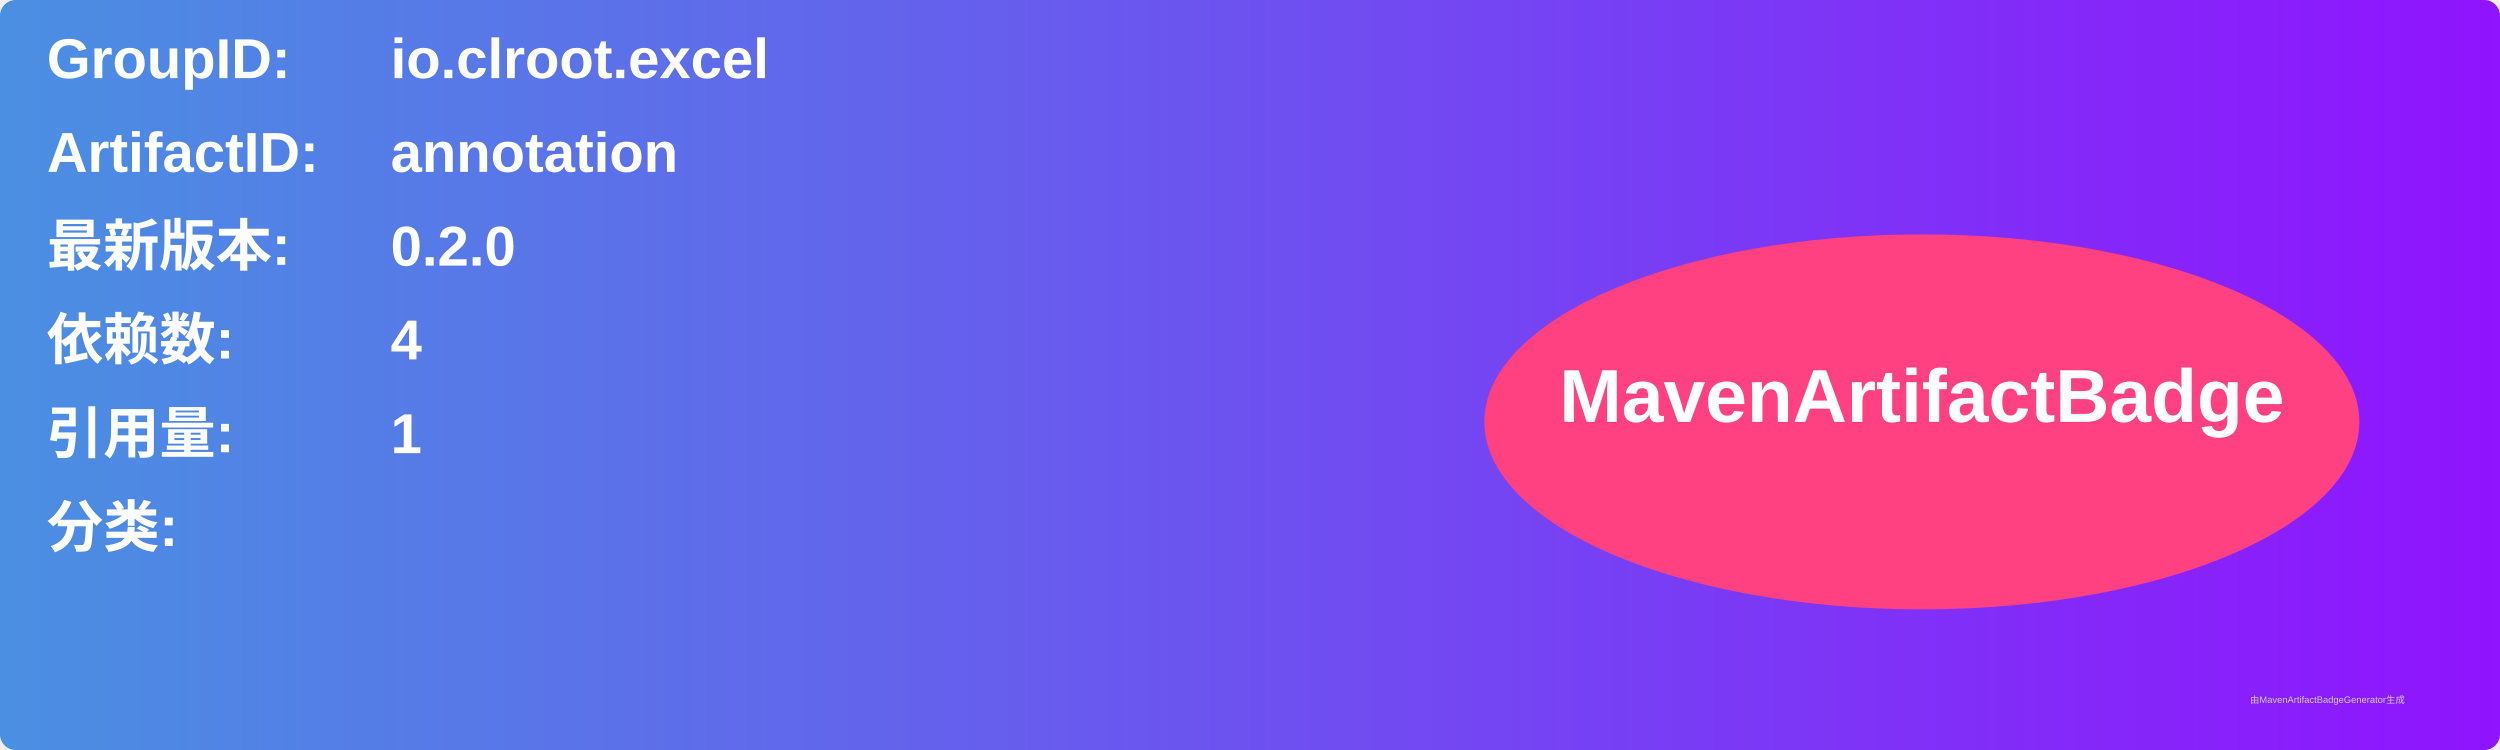
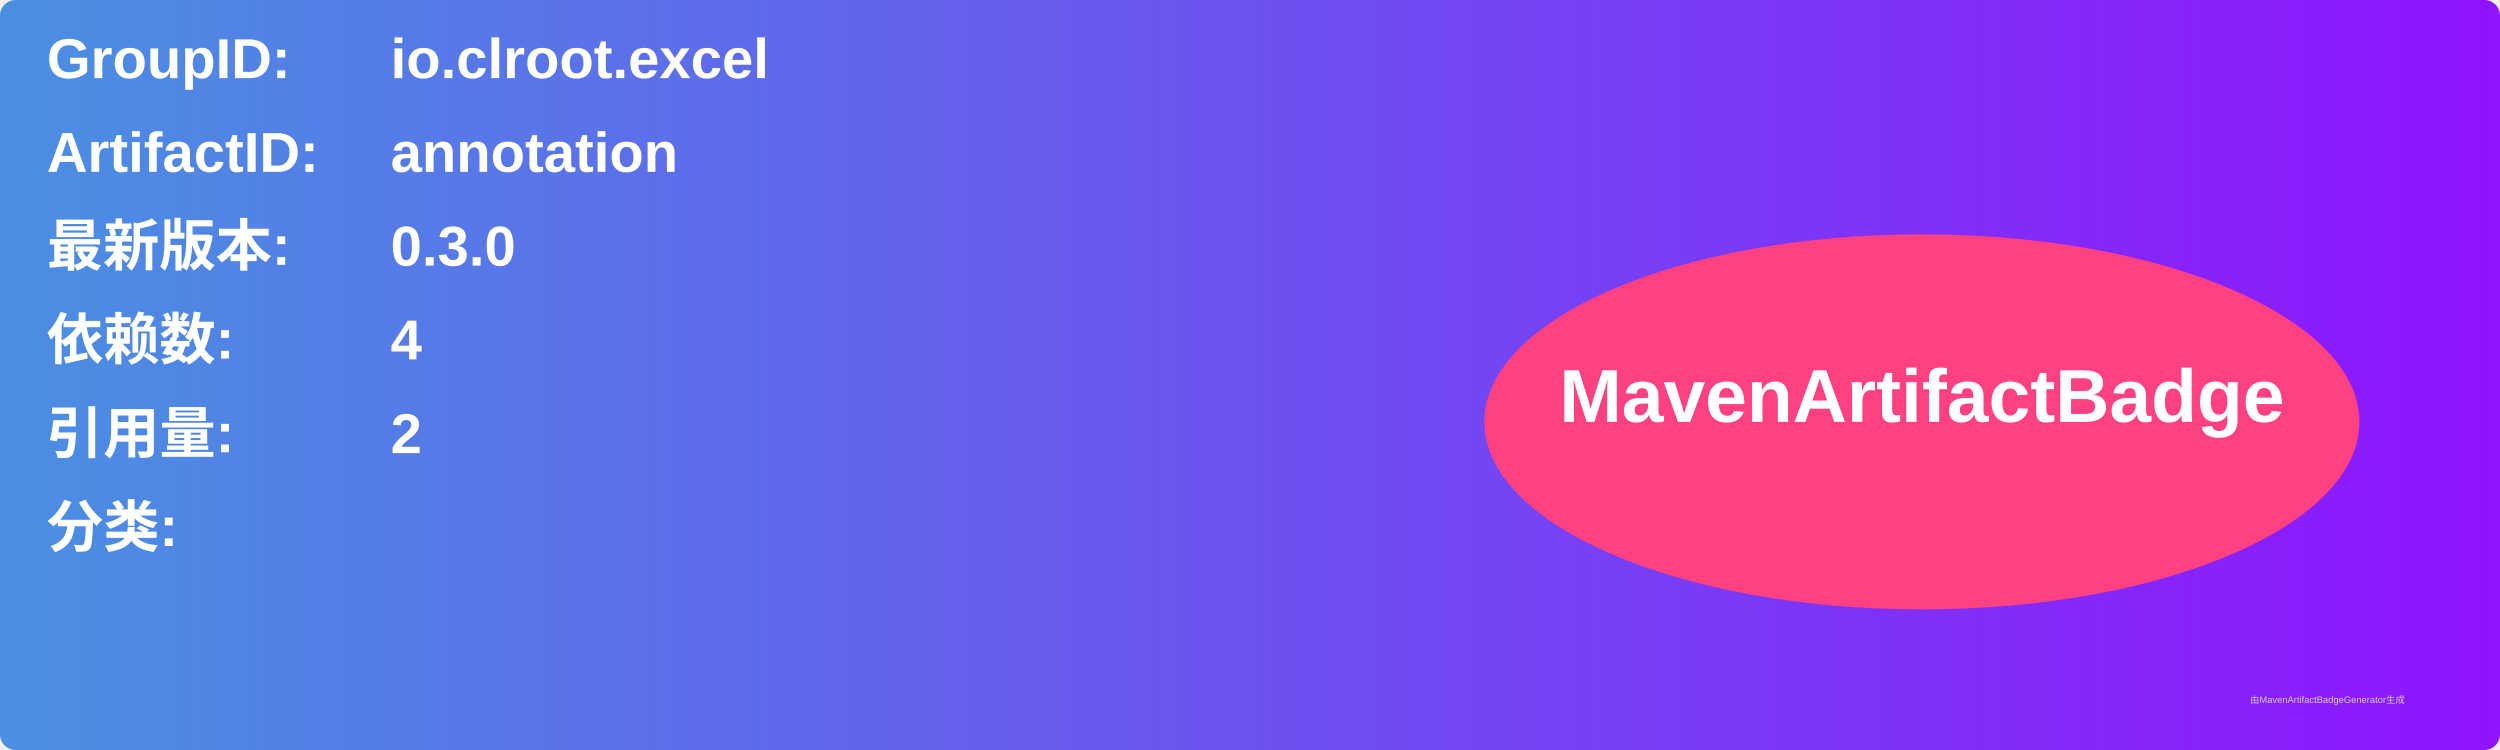
<svg xmlns="http://www.w3.org/2000/svg" width="800" height="240" viewBox="0 0 800 240">
  <linearGradient id="grad" x1="0%" y1="0%" x2="100%" y2="0%">
    <stop offset="0%" stop-color="#4a90e2" />
    <stop offset="100%" stop-color="#9013fe" />
  </linearGradient>
  <rect width="100%" height="100%" rx="5" ry="5" fill="url(#grad)" />
  <g transform="translate(15, 15)">
    <text x="0" y="10" font-family="Arial" font-size="18" fill="white" font-weight="bold" width="260">GroupID:</text>
    <text x="110" y="10" font-family="Arial" font-size="18" fill="white" font-weight="bold" width="460">io.clroot.excel</text>
    <text x="0" y="40" font-family="Arial" font-size="18" fill="white" font-weight="bold" width="260">ArtifactID:</text>
    <text x="110" y="40" font-family="Arial" font-size="18" fill="white" font-weight="bold" width="460">annotation</text>
    <text x="0" y="70" font-family="Arial" font-size="18" fill="white" font-weight="bold">最新版本:</text>
    <text x="110" y="70" font-family="Arial" font-size="18" fill="white" font-weight="bold">
-       <tspan font-weight="bold">0.2.0</tspan>
+       <tspan font-weight="bold">0.3.0</tspan>
    </text>
    <text x="0" y="100" font-family="Arial" font-size="18" fill="white" font-weight="bold">依赖数: </text>
    <text x="110" y="100" font-family="Arial" font-size="18" fill="white">
      <tspan font-weight="bold">4</tspan>
    </text>
    <text x="0" y="130" font-family="Arial" font-size="18" fill="white" font-weight="bold">引用量: </text>
    <text x="110" y="130" font-family="Arial" font-size="18" fill="white">
-       <tspan font-weight="bold">1</tspan>
+       <tspan font-weight="bold">2</tspan>
    </text>
    <text x="0" y="160" font-family="Arial" font-size="18" fill="white" font-weight="bold">分类:</text>
    <text x="10" y="190" font-family="Arial" font-size="10" fill="white">
      <tspan font-weight="bold" />
    </text>
    <ellipse cx="600" cy="120" rx="140" ry="60" fill="#ff4081" />
    <text x="600" y="120" text-anchor="middle" font-family="Arial" font-size="24" fill="white" font-weight="bold">MavenArtifactBadge</text>
  </g>
  <text x="720" y="225" font-family="Arial" font-size="3" fill="#d0d0d0">由MavenArtifactBadgeGenerator生成</text>
</svg>
